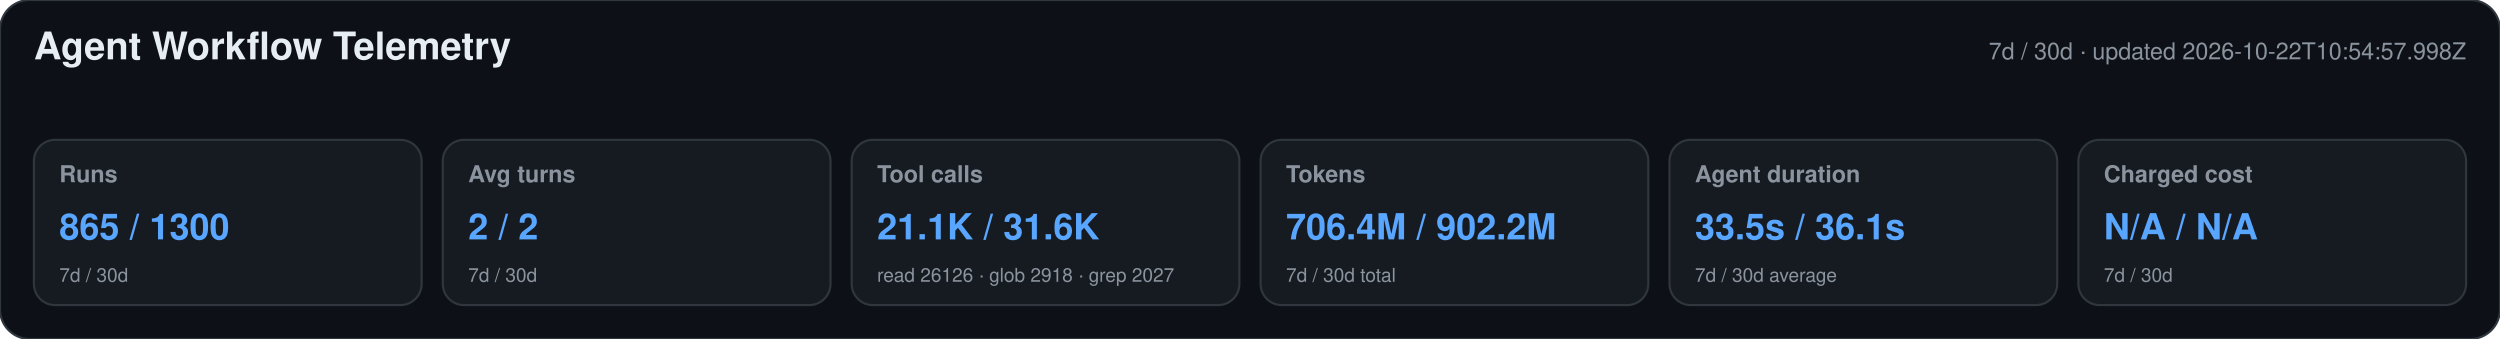
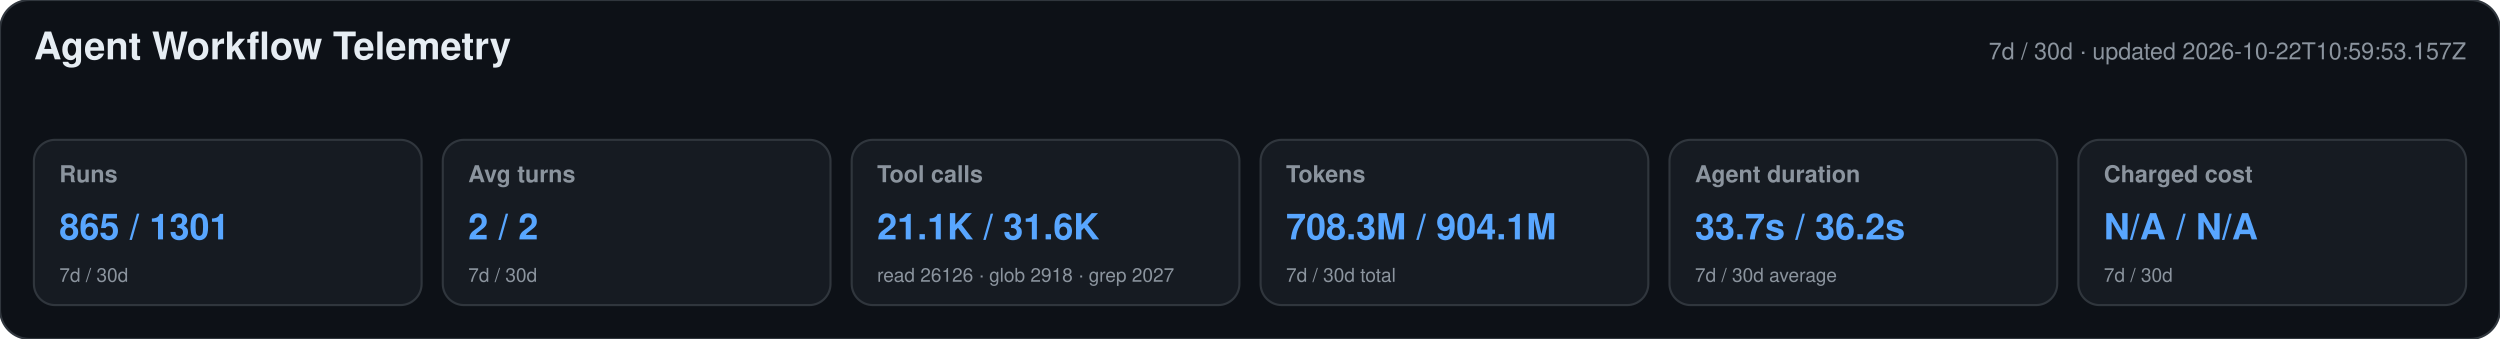
<svg xmlns="http://www.w3.org/2000/svg" width="1180" height="160" viewBox="0 0 1180 160" role="img" aria-labelledby="title desc">
  <style>text{font-family:-apple-system,BlinkMacSystemFont,"Segoe UI",Helvetica,Arial,sans-serif}.heading{font-size:18px;font-weight:650;fill:#e6edf3}.meta,.label,.secondary{fill:#8b949e}.meta,.label{font-size:11px}.label{font-weight:600}.primary{font-size:17px;font-weight:700;fill:#58a6ff}.secondary{font-size:9px}</style>
  <rect width="1180" height="160" rx="14" fill="#0d1117" stroke="#30363d" />
  <text x="16" y="28" class="heading">Agent Workflow Telemetry</text>
-   <text x="1164" y="28" text-anchor="end" class="meta">7d / 30d · updated 2026-10-22T10:54:57.998Z</text>
+   <text x="1164" y="28" text-anchor="end" class="meta">7d / 30d · updated 2026-10-22T10:59:53.157Z</text>
  <g>
    <rect x="16" y="66" width="183" height="78" rx="10" fill="#161b22" stroke="#30363d" />
    <text x="28" y="86" class="label">Runs</text>
-     <text x="28" y="113" class="primary">865 / 1300</text>
+     <text x="28" y="113" class="primary">865 / 1301</text>
    <text x="28" y="133" class="secondary">7d / 30d</text>
  </g>
  <g>
    <rect x="209" y="66" width="183" height="78" rx="10" fill="#161b22" stroke="#30363d" />
    <text x="221" y="86" class="label">Avg turns</text>
    <text x="221" y="113" class="primary">2 / 2</text>
    <text x="221" y="133" class="secondary">7d / 30d</text>
  </g>
  <g>
    <rect x="402" y="66" width="183" height="78" rx="10" fill="#161b22" stroke="#30363d" />
    <text x="414" y="86" class="label">Tool calls</text>
    <text x="414" y="113" class="primary">21.1K / 31.6K</text>
    <text x="414" y="133" class="secondary">read 26126 · glob 2918 · grep 2027</text>
  </g>
  <g>
    <rect x="595" y="66" width="183" height="78" rx="10" fill="#161b22" stroke="#30363d" />
    <text x="607" y="86" class="label">Tokens</text>
-     <text x="607" y="113" class="primary">706.4M / 902.2M</text>
+     <text x="607" y="113" class="primary">708.3M / 904.1M</text>
    <text x="607" y="133" class="secondary">7d / 30d total</text>
  </g>
  <g>
    <rect x="788" y="66" width="183" height="78" rx="10" fill="#161b22" stroke="#30363d" />
    <text x="800" y="86" class="label">Agent duration</text>
-     <text x="800" y="113" class="primary">33.5s / 36.1s</text>
+     <text x="800" y="113" class="primary">33.7s / 36.2s</text>
    <text x="800" y="133" class="secondary">7d / 30d average</text>
  </g>
  <g>
    <rect x="981" y="66" width="183" height="78" rx="10" fill="#161b22" stroke="#30363d" />
    <text x="993" y="86" class="label">Charged cost</text>
    <text x="993" y="113" class="primary">N/A / N/A</text>
    <text x="993" y="133" class="secondary">7d / 30d</text>
  </g>
</svg>
